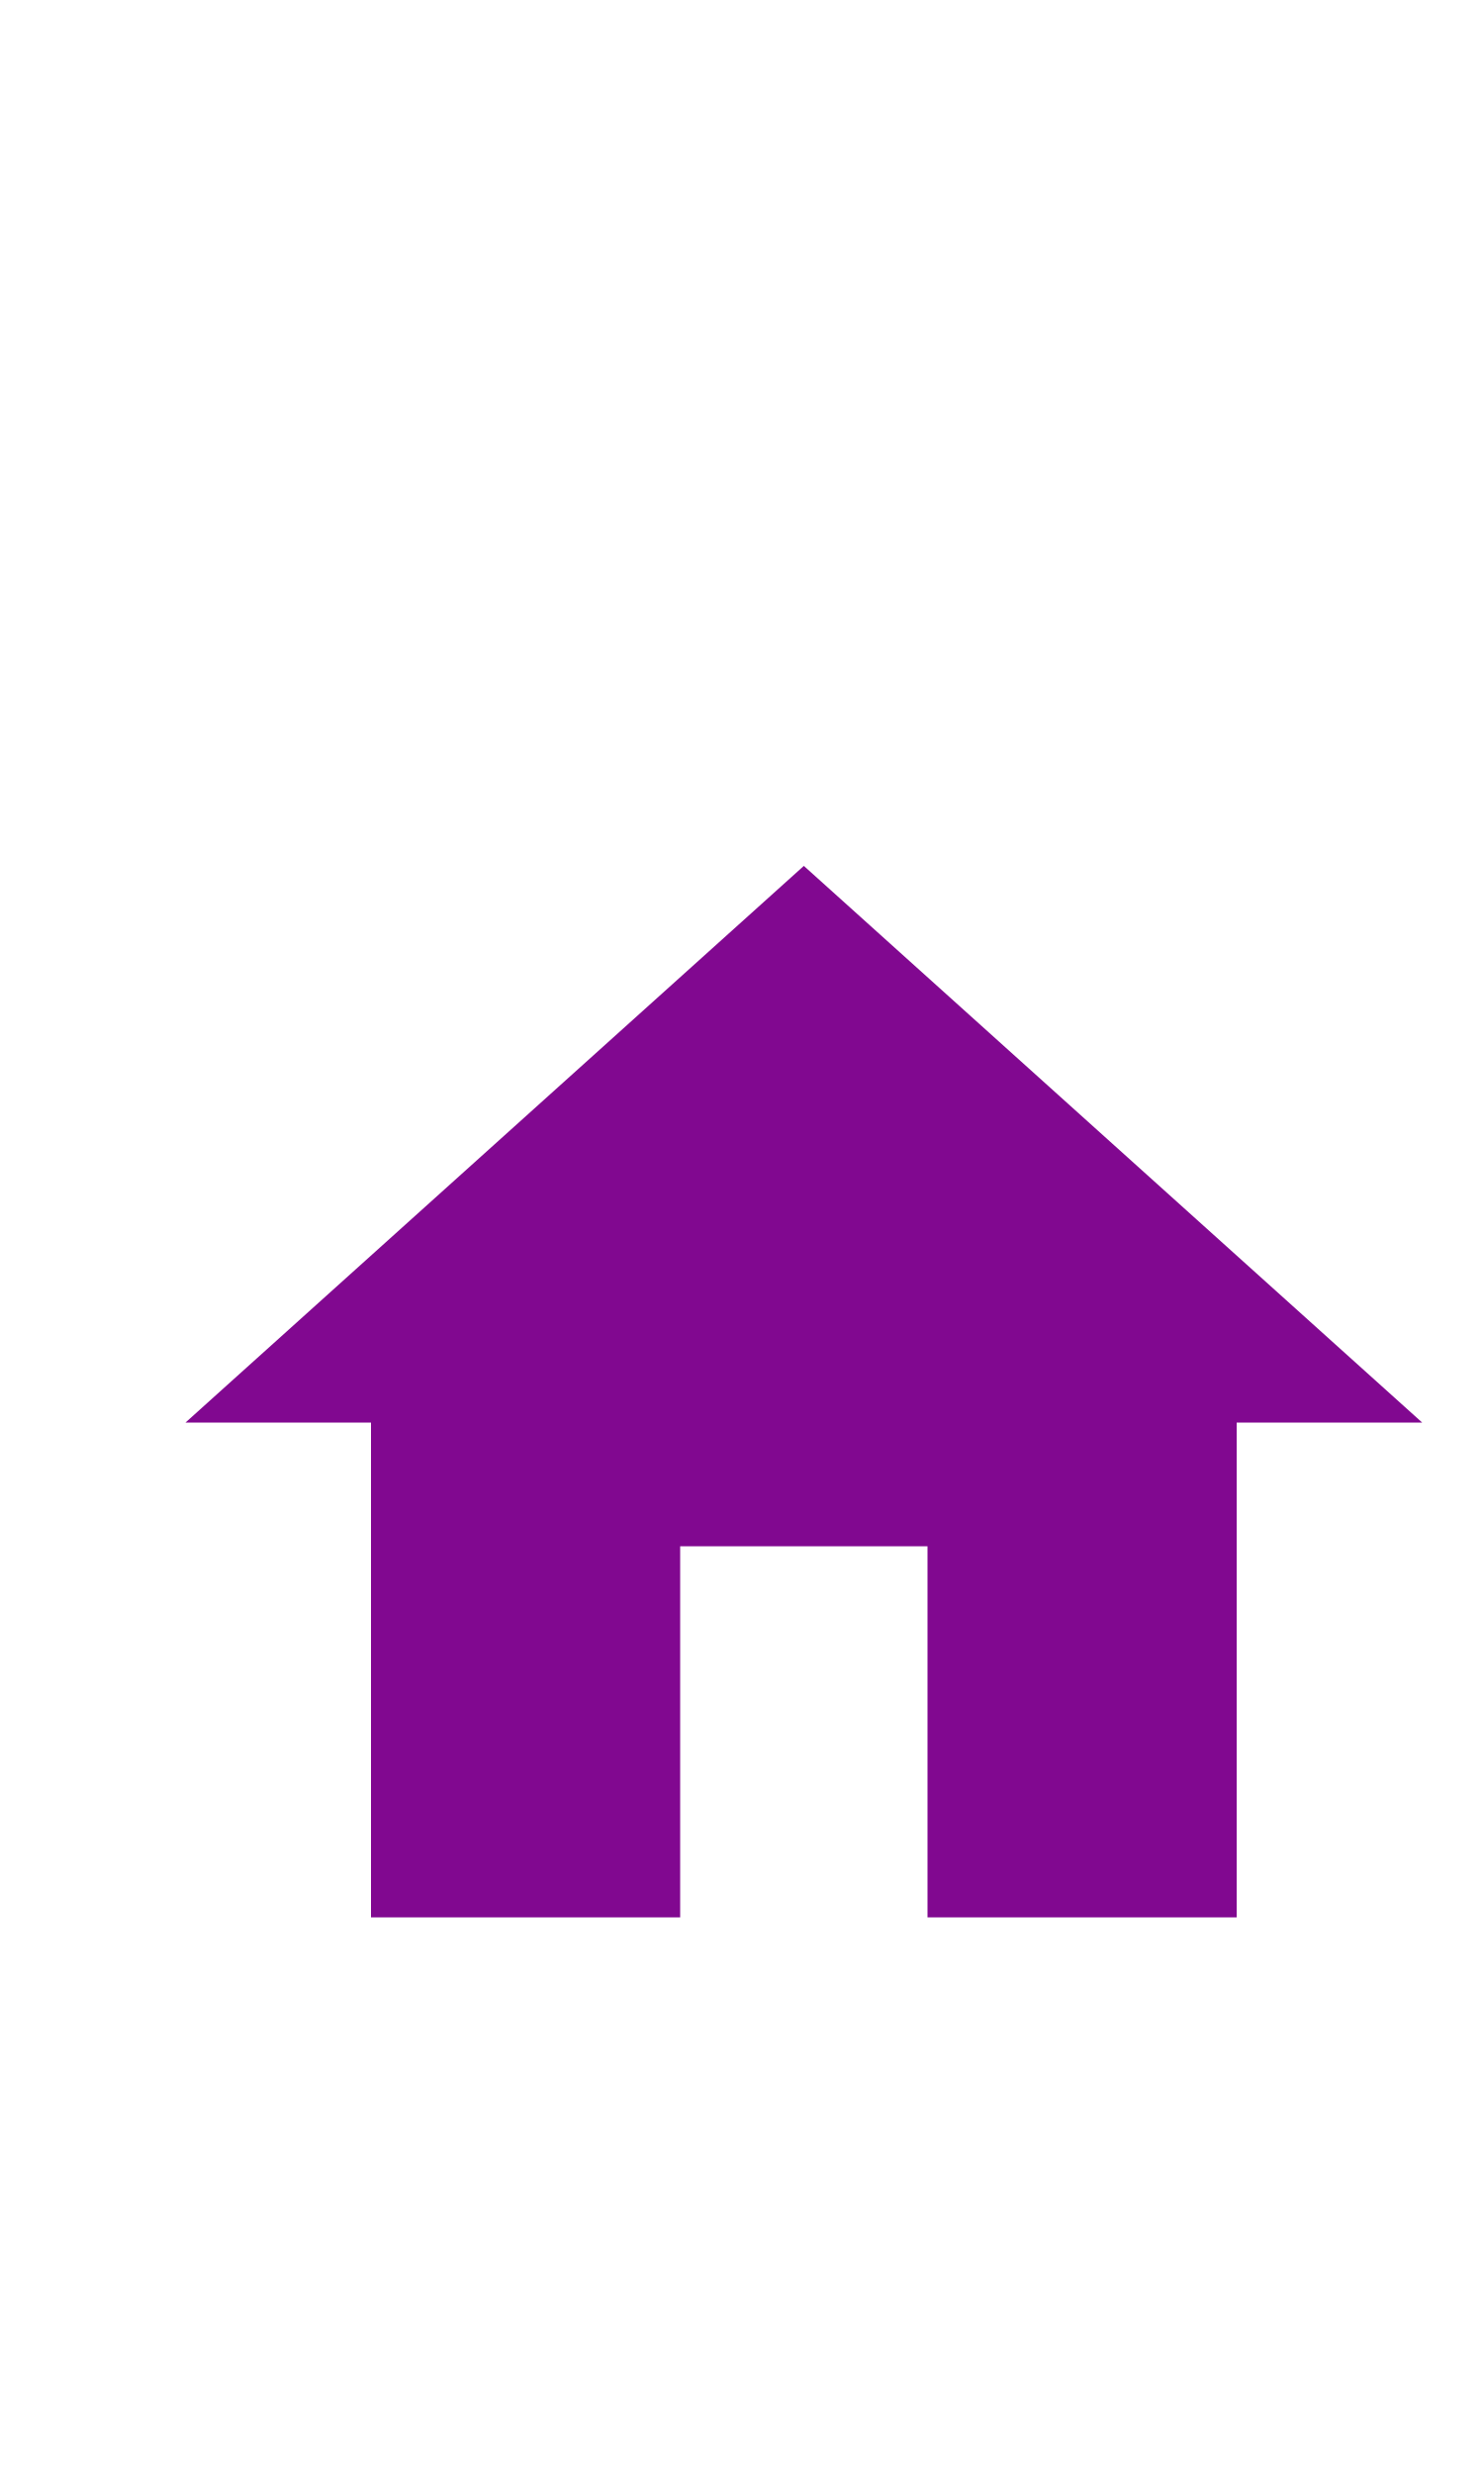
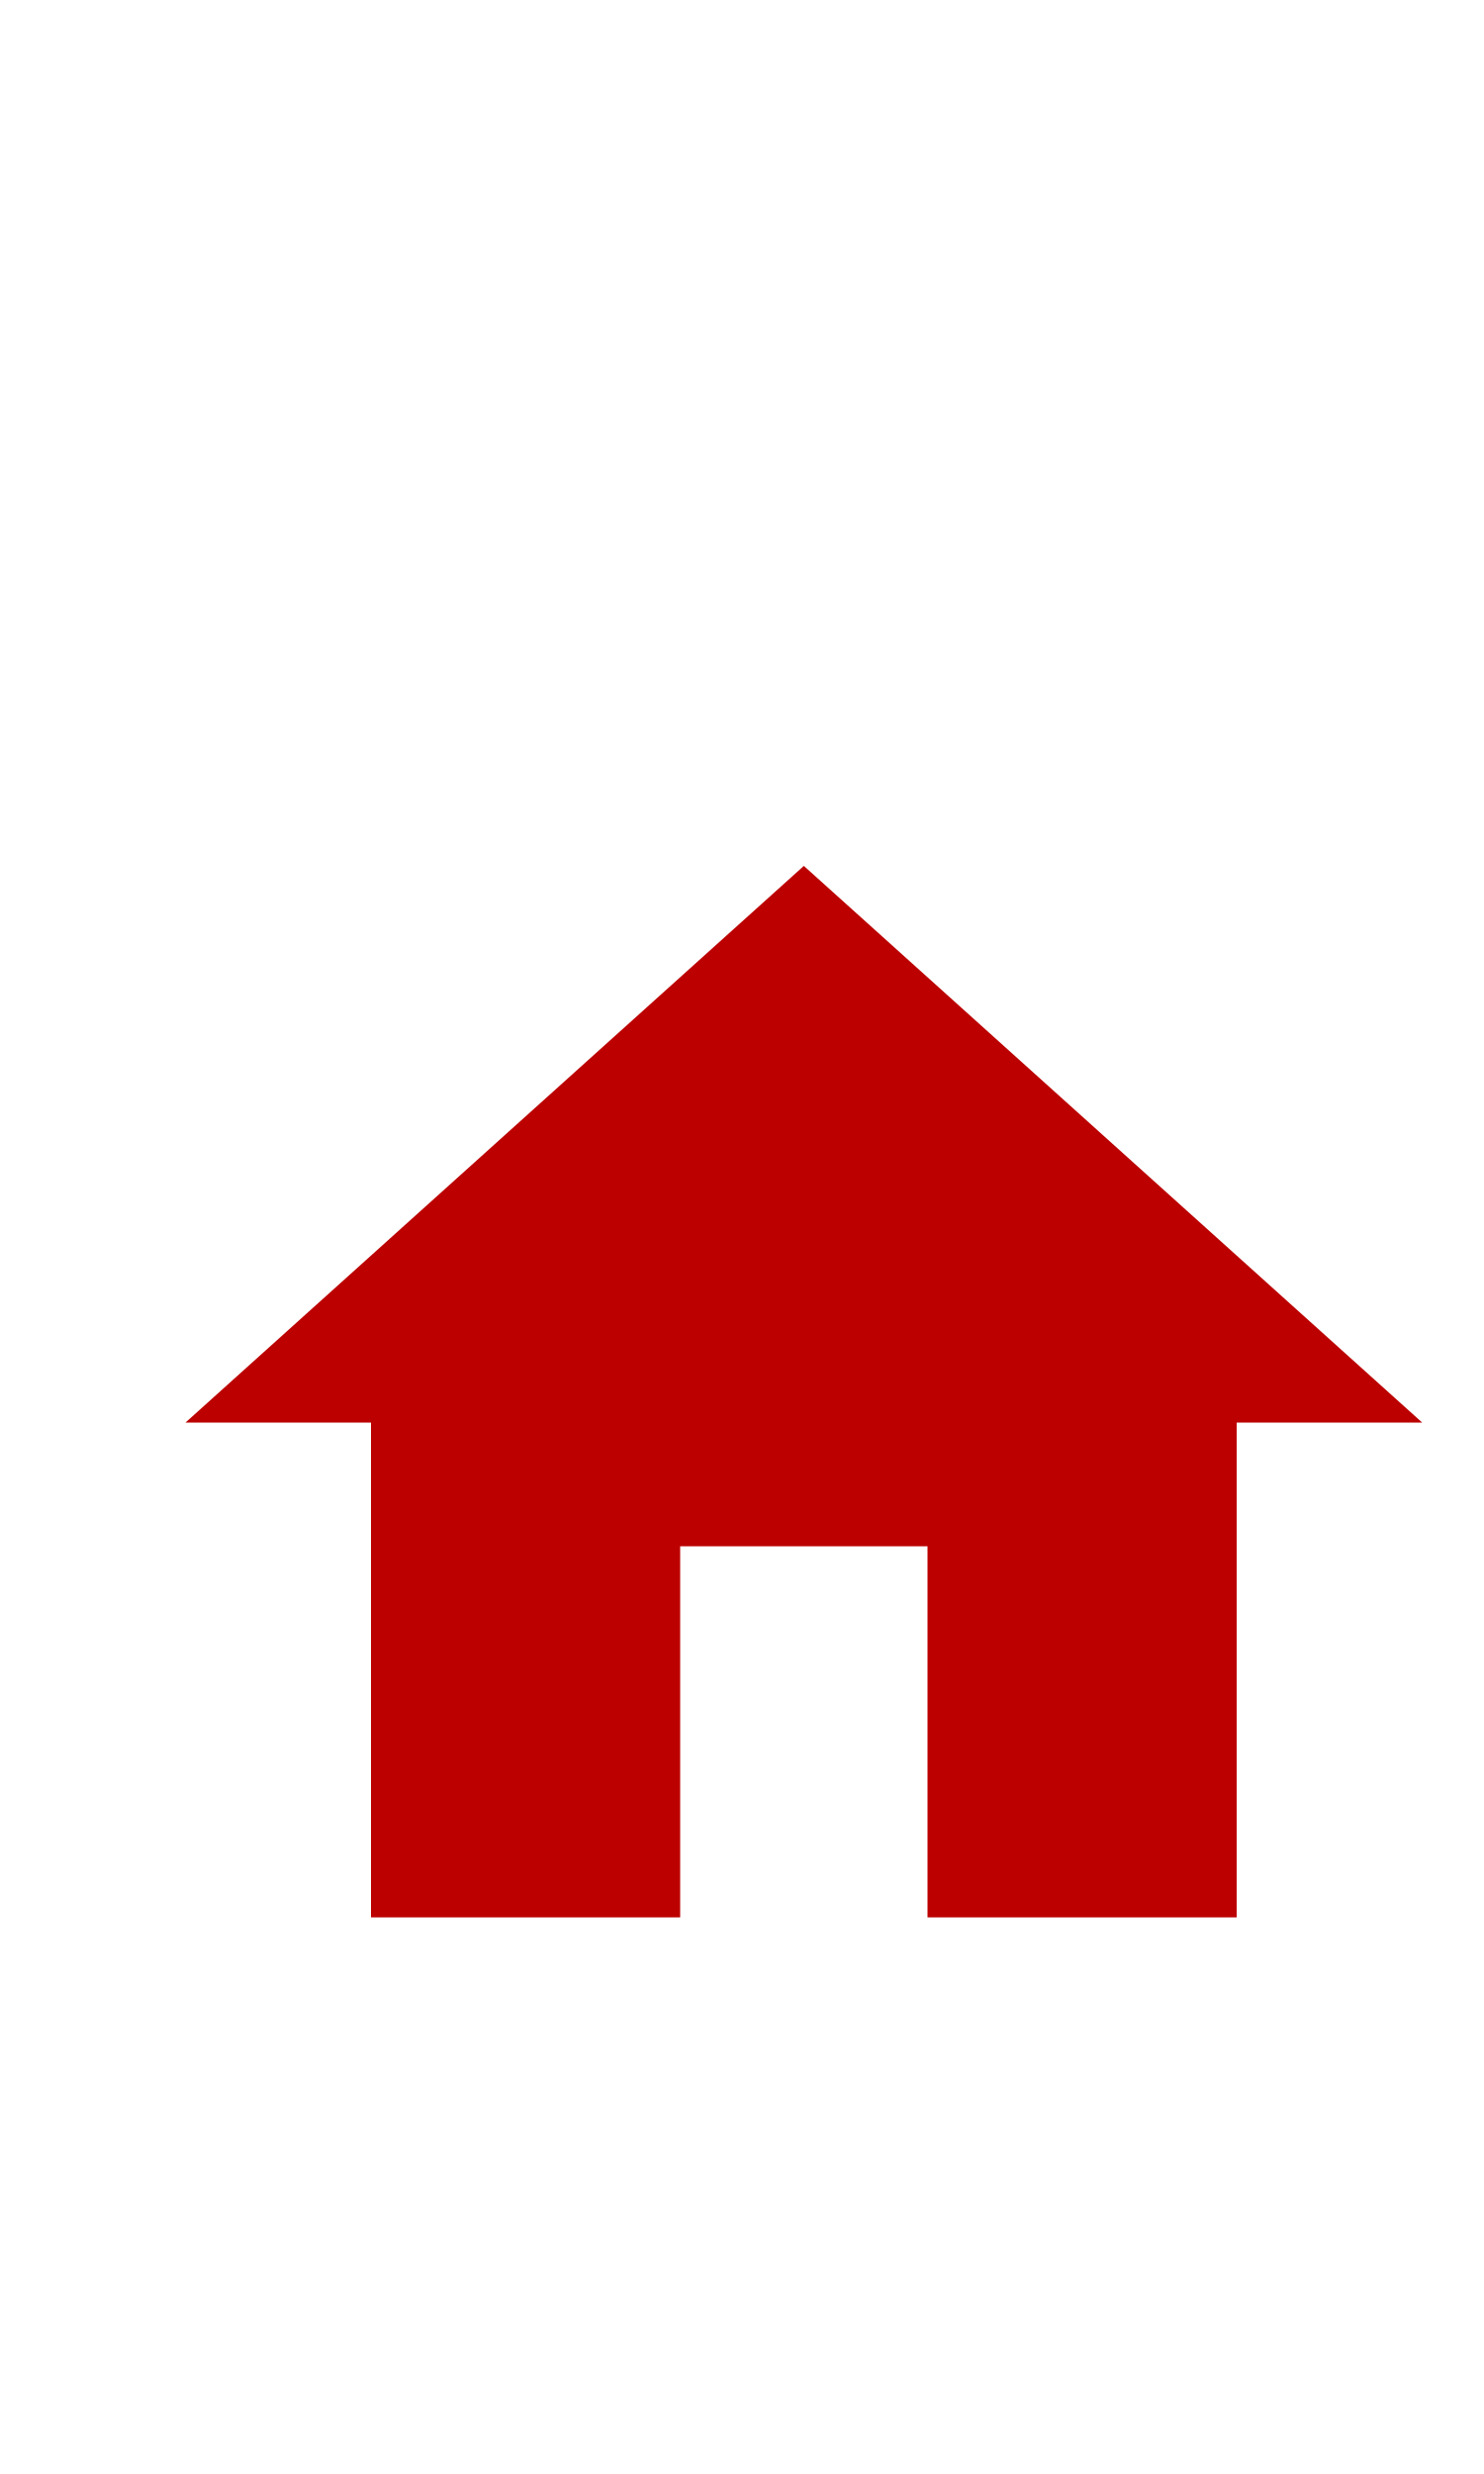
<svg xmlns="http://www.w3.org/2000/svg" width="24px" height="40px" viewBox="0 0 24 40" version="1.1" id="svg14">
  <defs id="defs18" />
  <g id="g61" transform="translate(1,11)">
    <path id="path2" d="M 0,0 H 24 V 24 H 0 Z" style="fill:none" />
-     <path style="fill:#810890;fill-opacity:1" id="path4" d="m 10,20 v -6 h 4 v 6 h 5 v -8 h 3 L 12,3 2,12 h 3 v 8 z" />
+     <path style="fill:#BC0000;fill-opacity:1" id="path4" d="m 10,20 v -6 h 4 v 6 h 5 v -8 h 3 L 12,3 2,12 h 3 v 8 z" />
  </g>
</svg>
